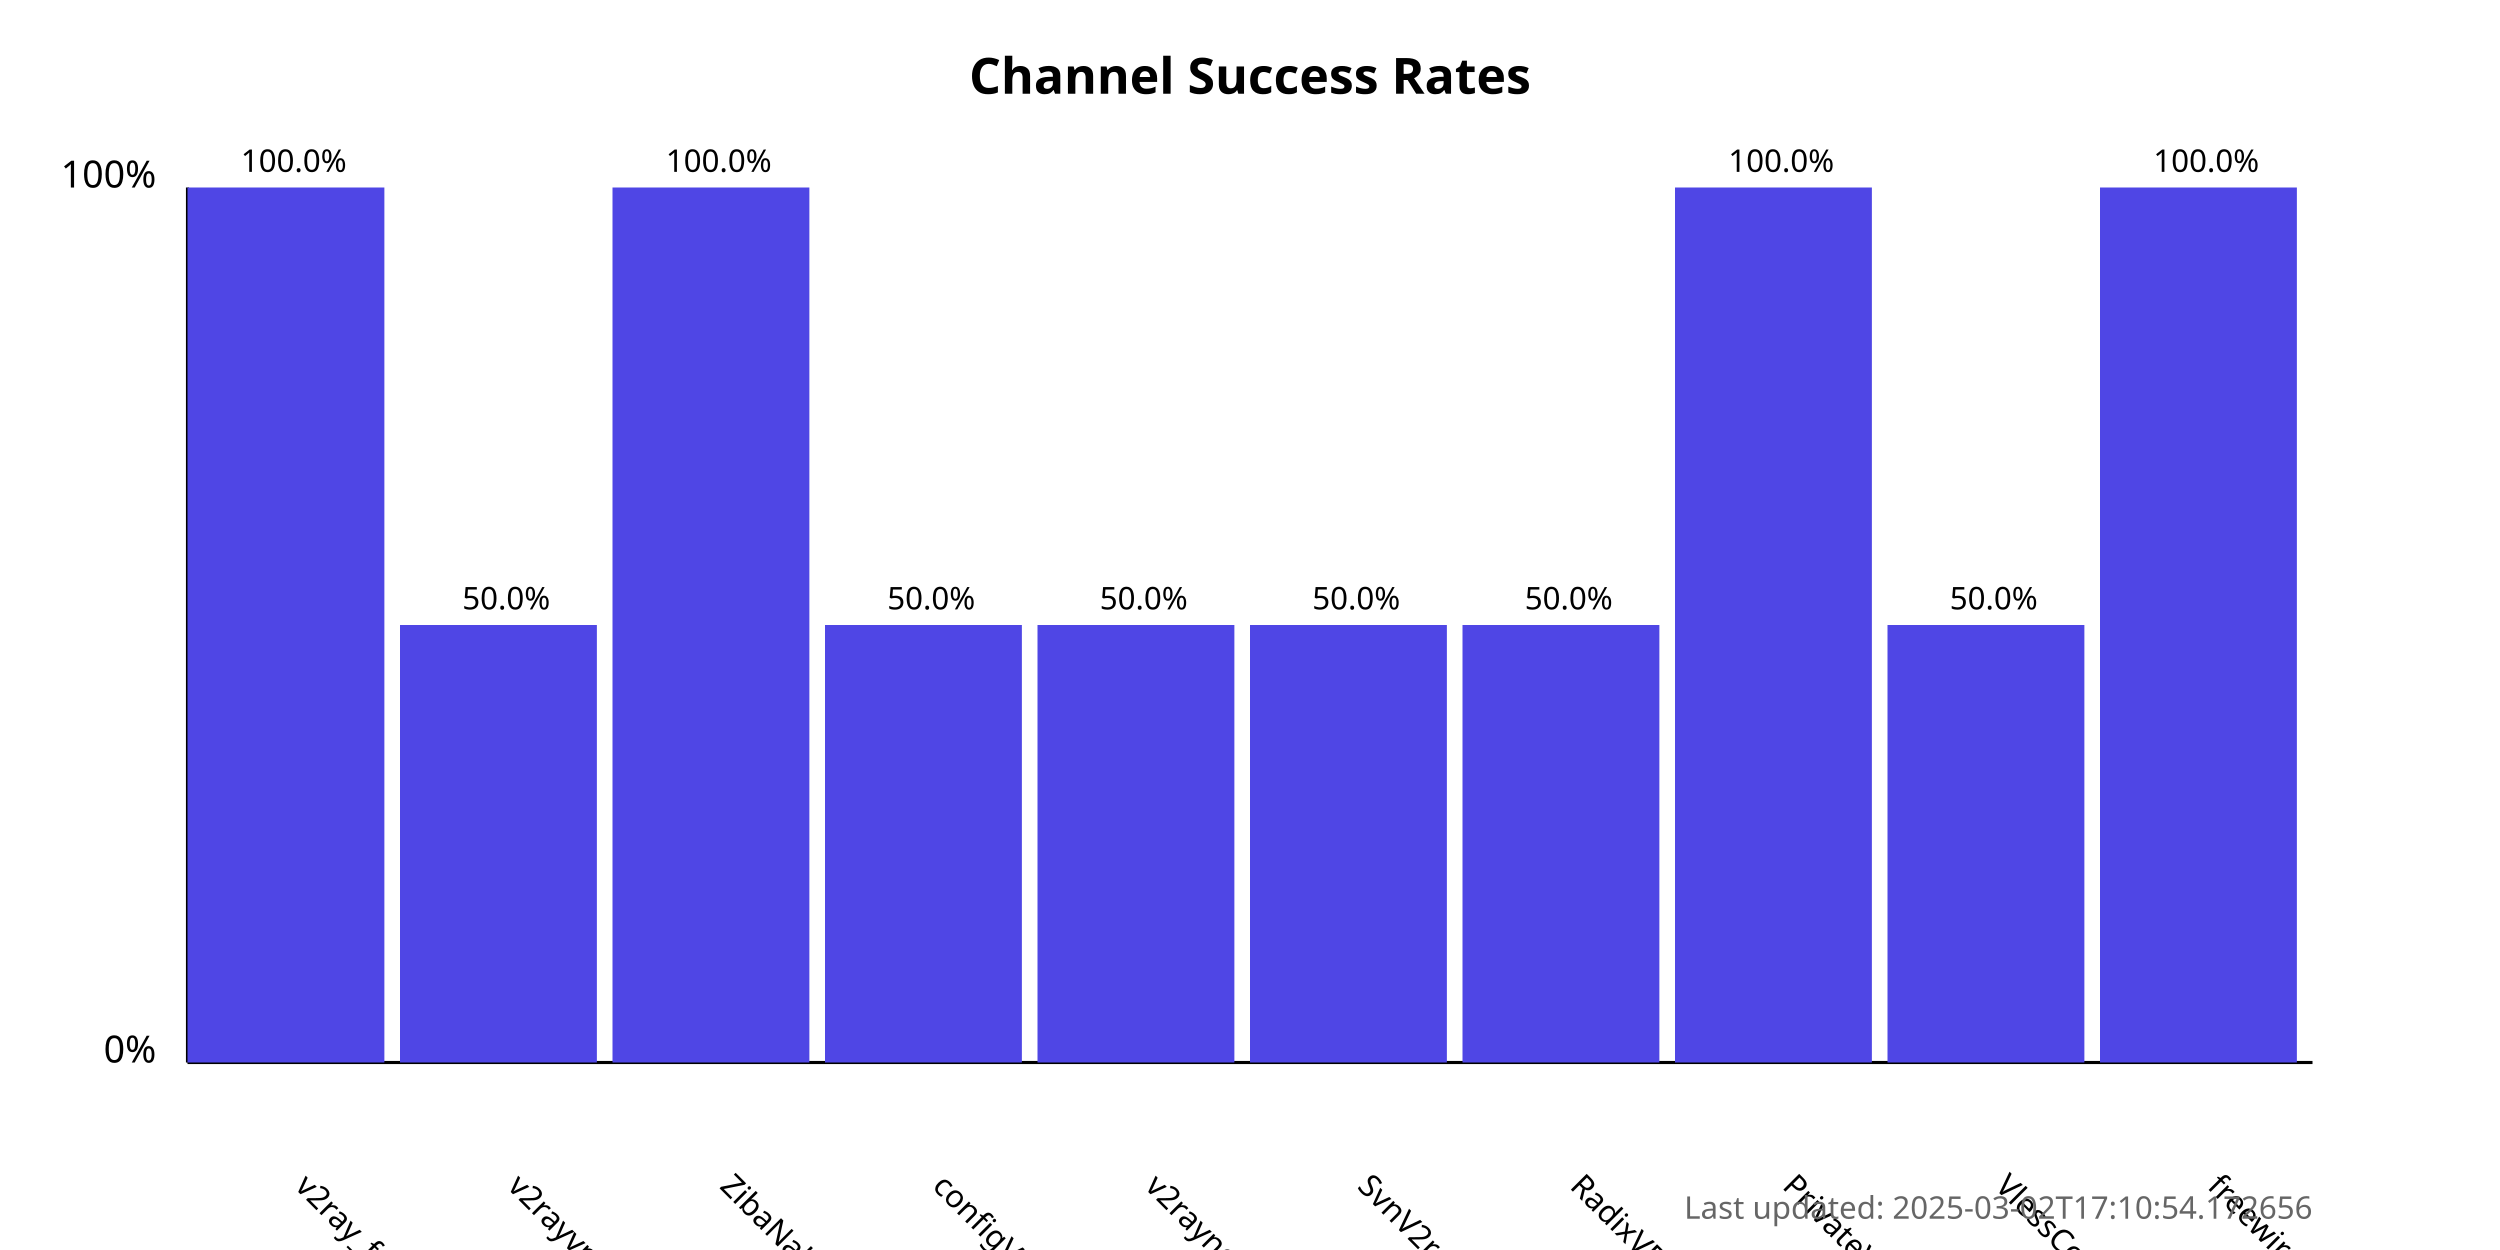
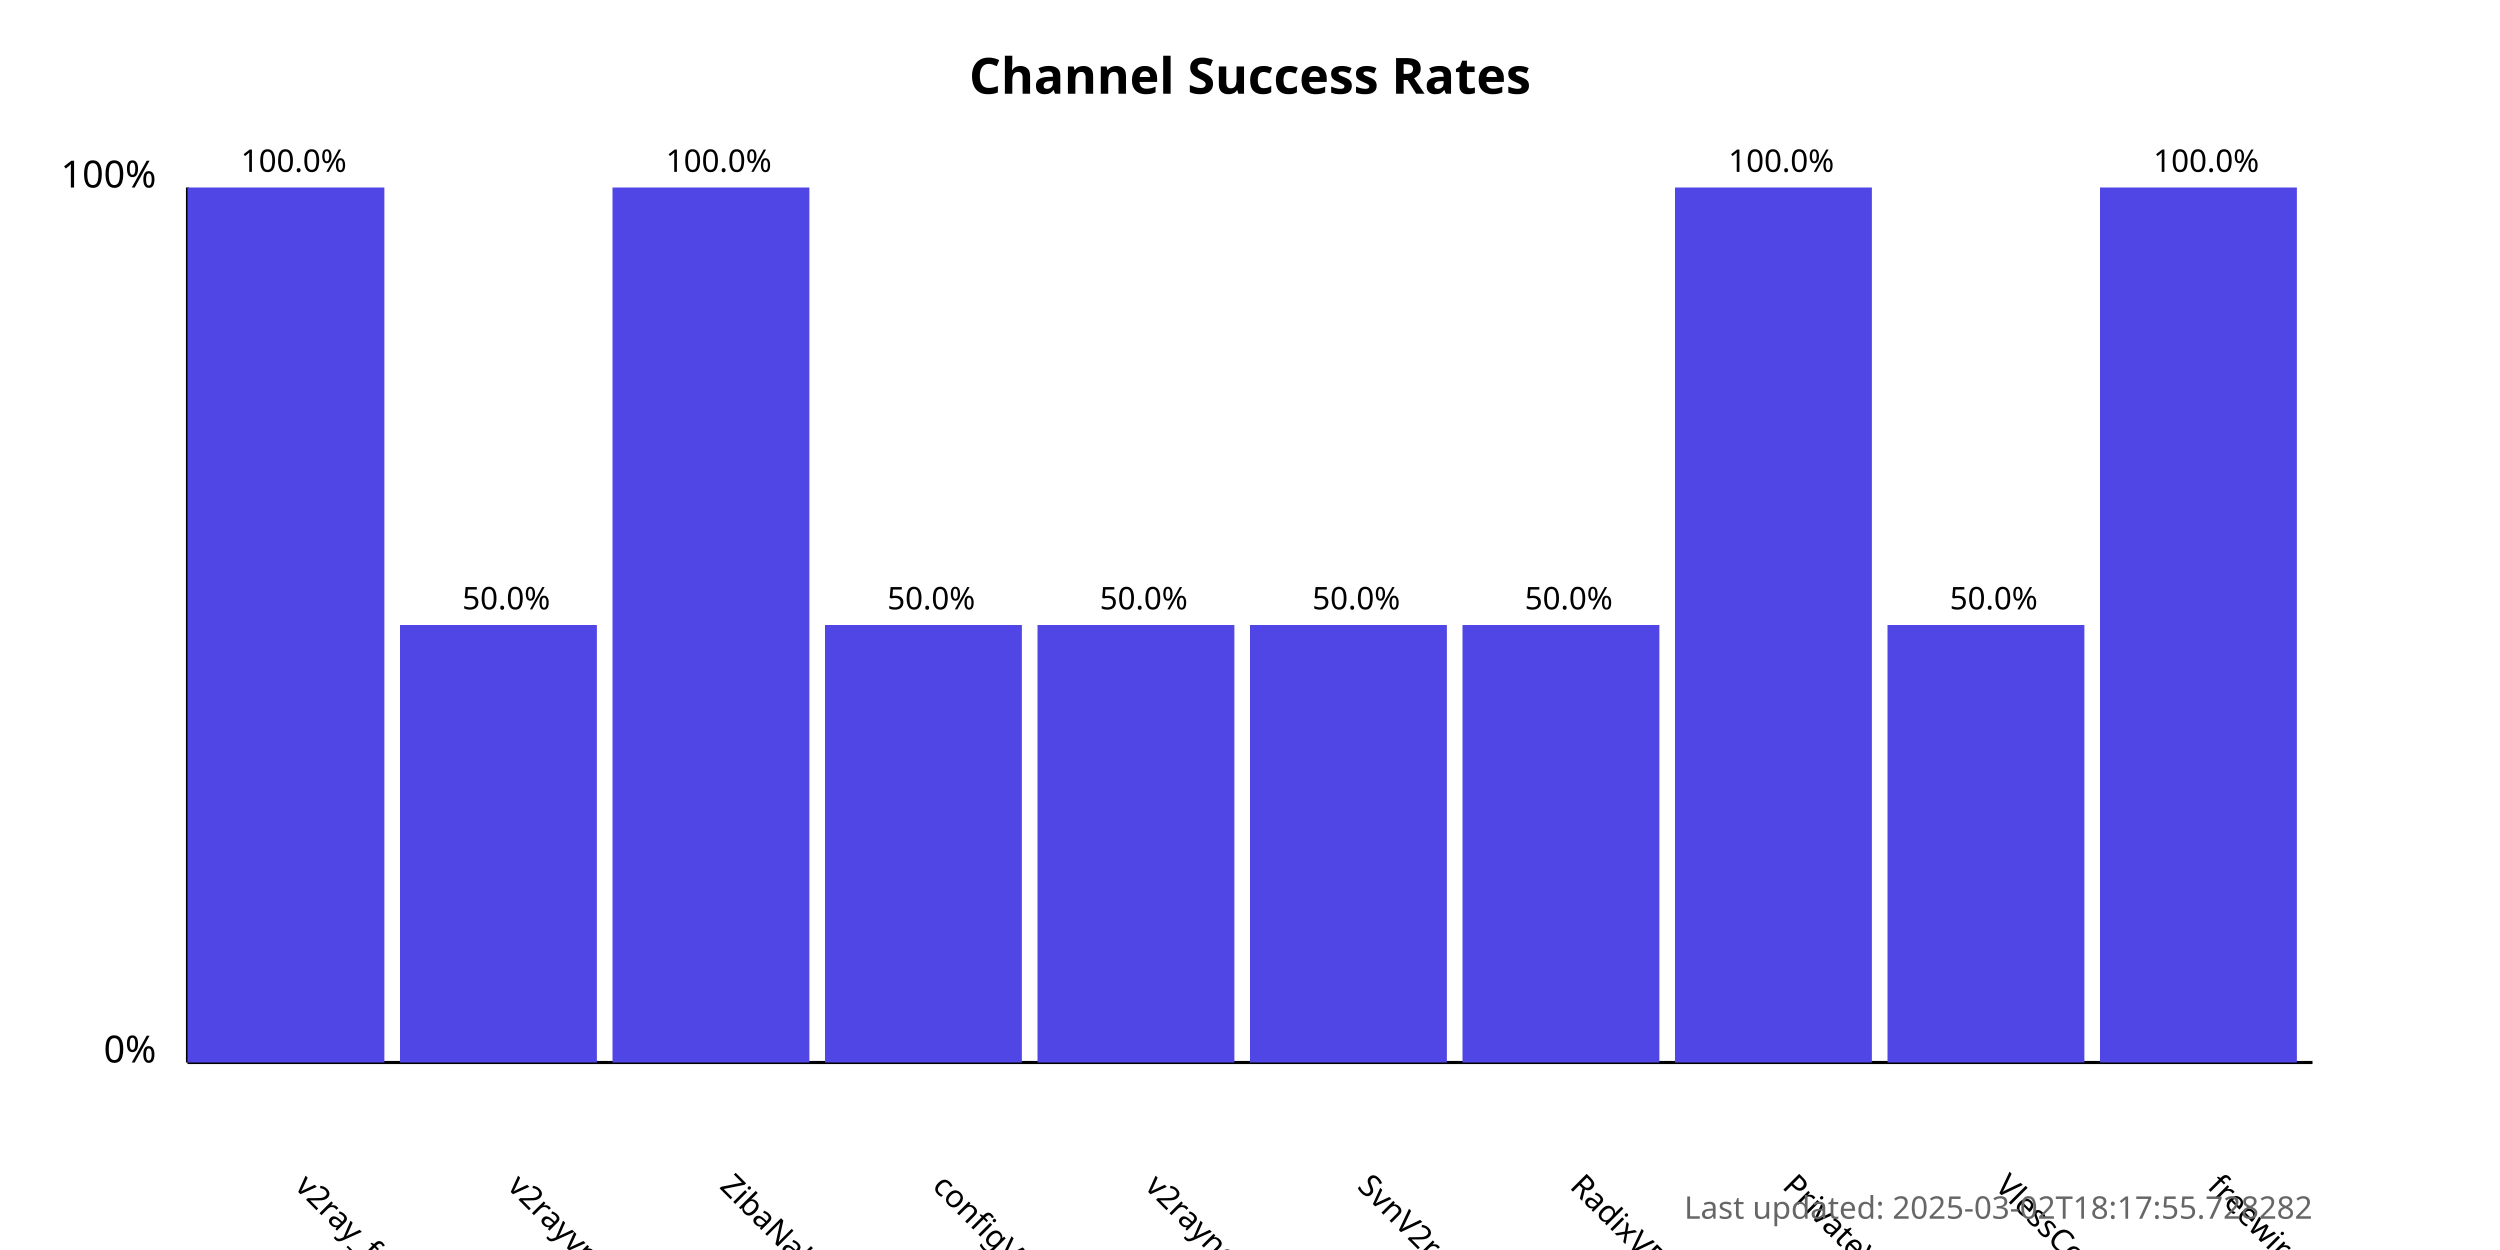
<svg xmlns="http://www.w3.org/2000/svg" width="800" height="400">
  <style>
            .chart-title { font: bold 16px sans-serif; }
            .axis-label { font: 12px sans-serif; }
            .tick-label { font: 10px sans-serif; }
            .bar { fill: #4f46e5; }
            .bar:hover { fill: #6366f1; }
            .timestamp { font: 10px sans-serif; fill: #666; }
        </style>
  <text x="400.0" y="30" text-anchor="middle" class="chart-title">
            Channel Success Rates
        </text>
  <line x1="60" y1="340" x2="60" y2="60" stroke="black" stroke-width="1" />
  <line x1="60" y1="340" x2="740" y2="340" stroke="black" stroke-width="1" />
  <text x="50" y="340" text-anchor="end" class="axis-label">0%</text>
  <text x="50" y="60" text-anchor="end" class="axis-label">100%</text>
  <g>
    <rect x="60" y="60.0" width="63.0" height="280.0" class="bar" />
    <text x="94.0" y="380" transform="rotate(45, 94.0, 380)" text-anchor="start" class="tick-label">
                v2ray_free_conf
            </text>
    <text x="94.0" y="55.0" text-anchor="middle" class="tick-label">
                100.0%
            </text>
  </g>
  <g>
    <rect x="128.0" y="200.0" width="63.0" height="140.0" class="bar" />
    <text x="162.0" y="380" transform="rotate(45, 162.0, 380)" text-anchor="start" class="tick-label">
                v2rayvpno
            </text>
    <text x="162.0" y="195.0" text-anchor="middle" class="tick-label">
                50.0%
            </text>
  </g>
  <g>
    <rect x="196.0" y="60.0" width="63.0" height="280.0" class="bar" />
    <text x="230.0" y="380" transform="rotate(45, 230.0, 380)" text-anchor="start" class="tick-label">
                ZibaNabz
            </text>
    <text x="230.0" y="55.0" text-anchor="middle" class="tick-label">
                100.0%
            </text>
  </g>
  <g>
    <rect x="264.0" y="200.0" width="63.0" height="140.0" class="bar" />
    <text x="298.0" y="380" transform="rotate(45, 298.0, 380)" text-anchor="start" class="tick-label">
                configV2rayForFree
            </text>
    <text x="298.0" y="195.0" text-anchor="middle" class="tick-label">
                50.0%
            </text>
  </g>
  <g>
    <rect x="332.0" y="200.0" width="63.0" height="140.0" class="bar" />
    <text x="366.0" y="380" transform="rotate(45, 366.0, 380)" text-anchor="start" class="tick-label">
                v2rayngvpn
            </text>
    <text x="366.0" y="195.0" text-anchor="middle" class="tick-label">
                50.0%
            </text>
  </g>
  <g>
    <rect x="400.0" y="200.0" width="63.0" height="140.0" class="bar" />
    <text x="434.0" y="380" transform="rotate(45, 434.0, 380)" text-anchor="start" class="tick-label">
                SvnV2ray
            </text>
    <text x="434.0" y="195.0" text-anchor="middle" class="tick-label">
                50.0%
            </text>
  </g>
  <g>
    <rect x="468.0" y="200.0" width="63.0" height="140.0" class="bar" />
    <text x="502.0" y="380" transform="rotate(45, 502.0, 380)" text-anchor="start" class="tick-label">
                RadixVPN
            </text>
    <text x="502.0" y="195.0" text-anchor="middle" class="tick-label">
                50.0%
            </text>
  </g>
  <g>
    <rect x="536.0" y="60.0" width="63.0" height="280.0" class="bar" />
    <text x="570.0" y="380" transform="rotate(45, 570.0, 380)" text-anchor="start" class="tick-label">
                PrivateVPNs
            </text>
    <text x="570.0" y="55.0" text-anchor="middle" class="tick-label">
                100.0%
            </text>
  </g>
  <g>
    <rect x="604.0" y="200.0" width="63.0" height="140.0" class="bar" />
    <text x="638.0" y="380" transform="rotate(45, 638.0, 380)" text-anchor="start" class="tick-label">
                VlessConfig
            </text>
    <text x="638.0" y="195.0" text-anchor="middle" class="tick-label">
                50.0%
            </text>
  </g>
  <g>
    <rect x="672.0" y="60.0" width="63.0" height="280.0" class="bar" />
    <text x="706.0" y="380" transform="rotate(45, 706.0, 380)" text-anchor="start" class="tick-label">
                freewireguard
            </text>
    <text x="706.0" y="55.0" text-anchor="middle" class="tick-label">
                100.0%
            </text>
  </g>
  <text x="740" y="390" text-anchor="end" class="timestamp">
-             Last updated: 2025-03-02T17:10:54.172656
+             Last updated: 2025-03-02T18:17:55.728282
        </text>
</svg>
